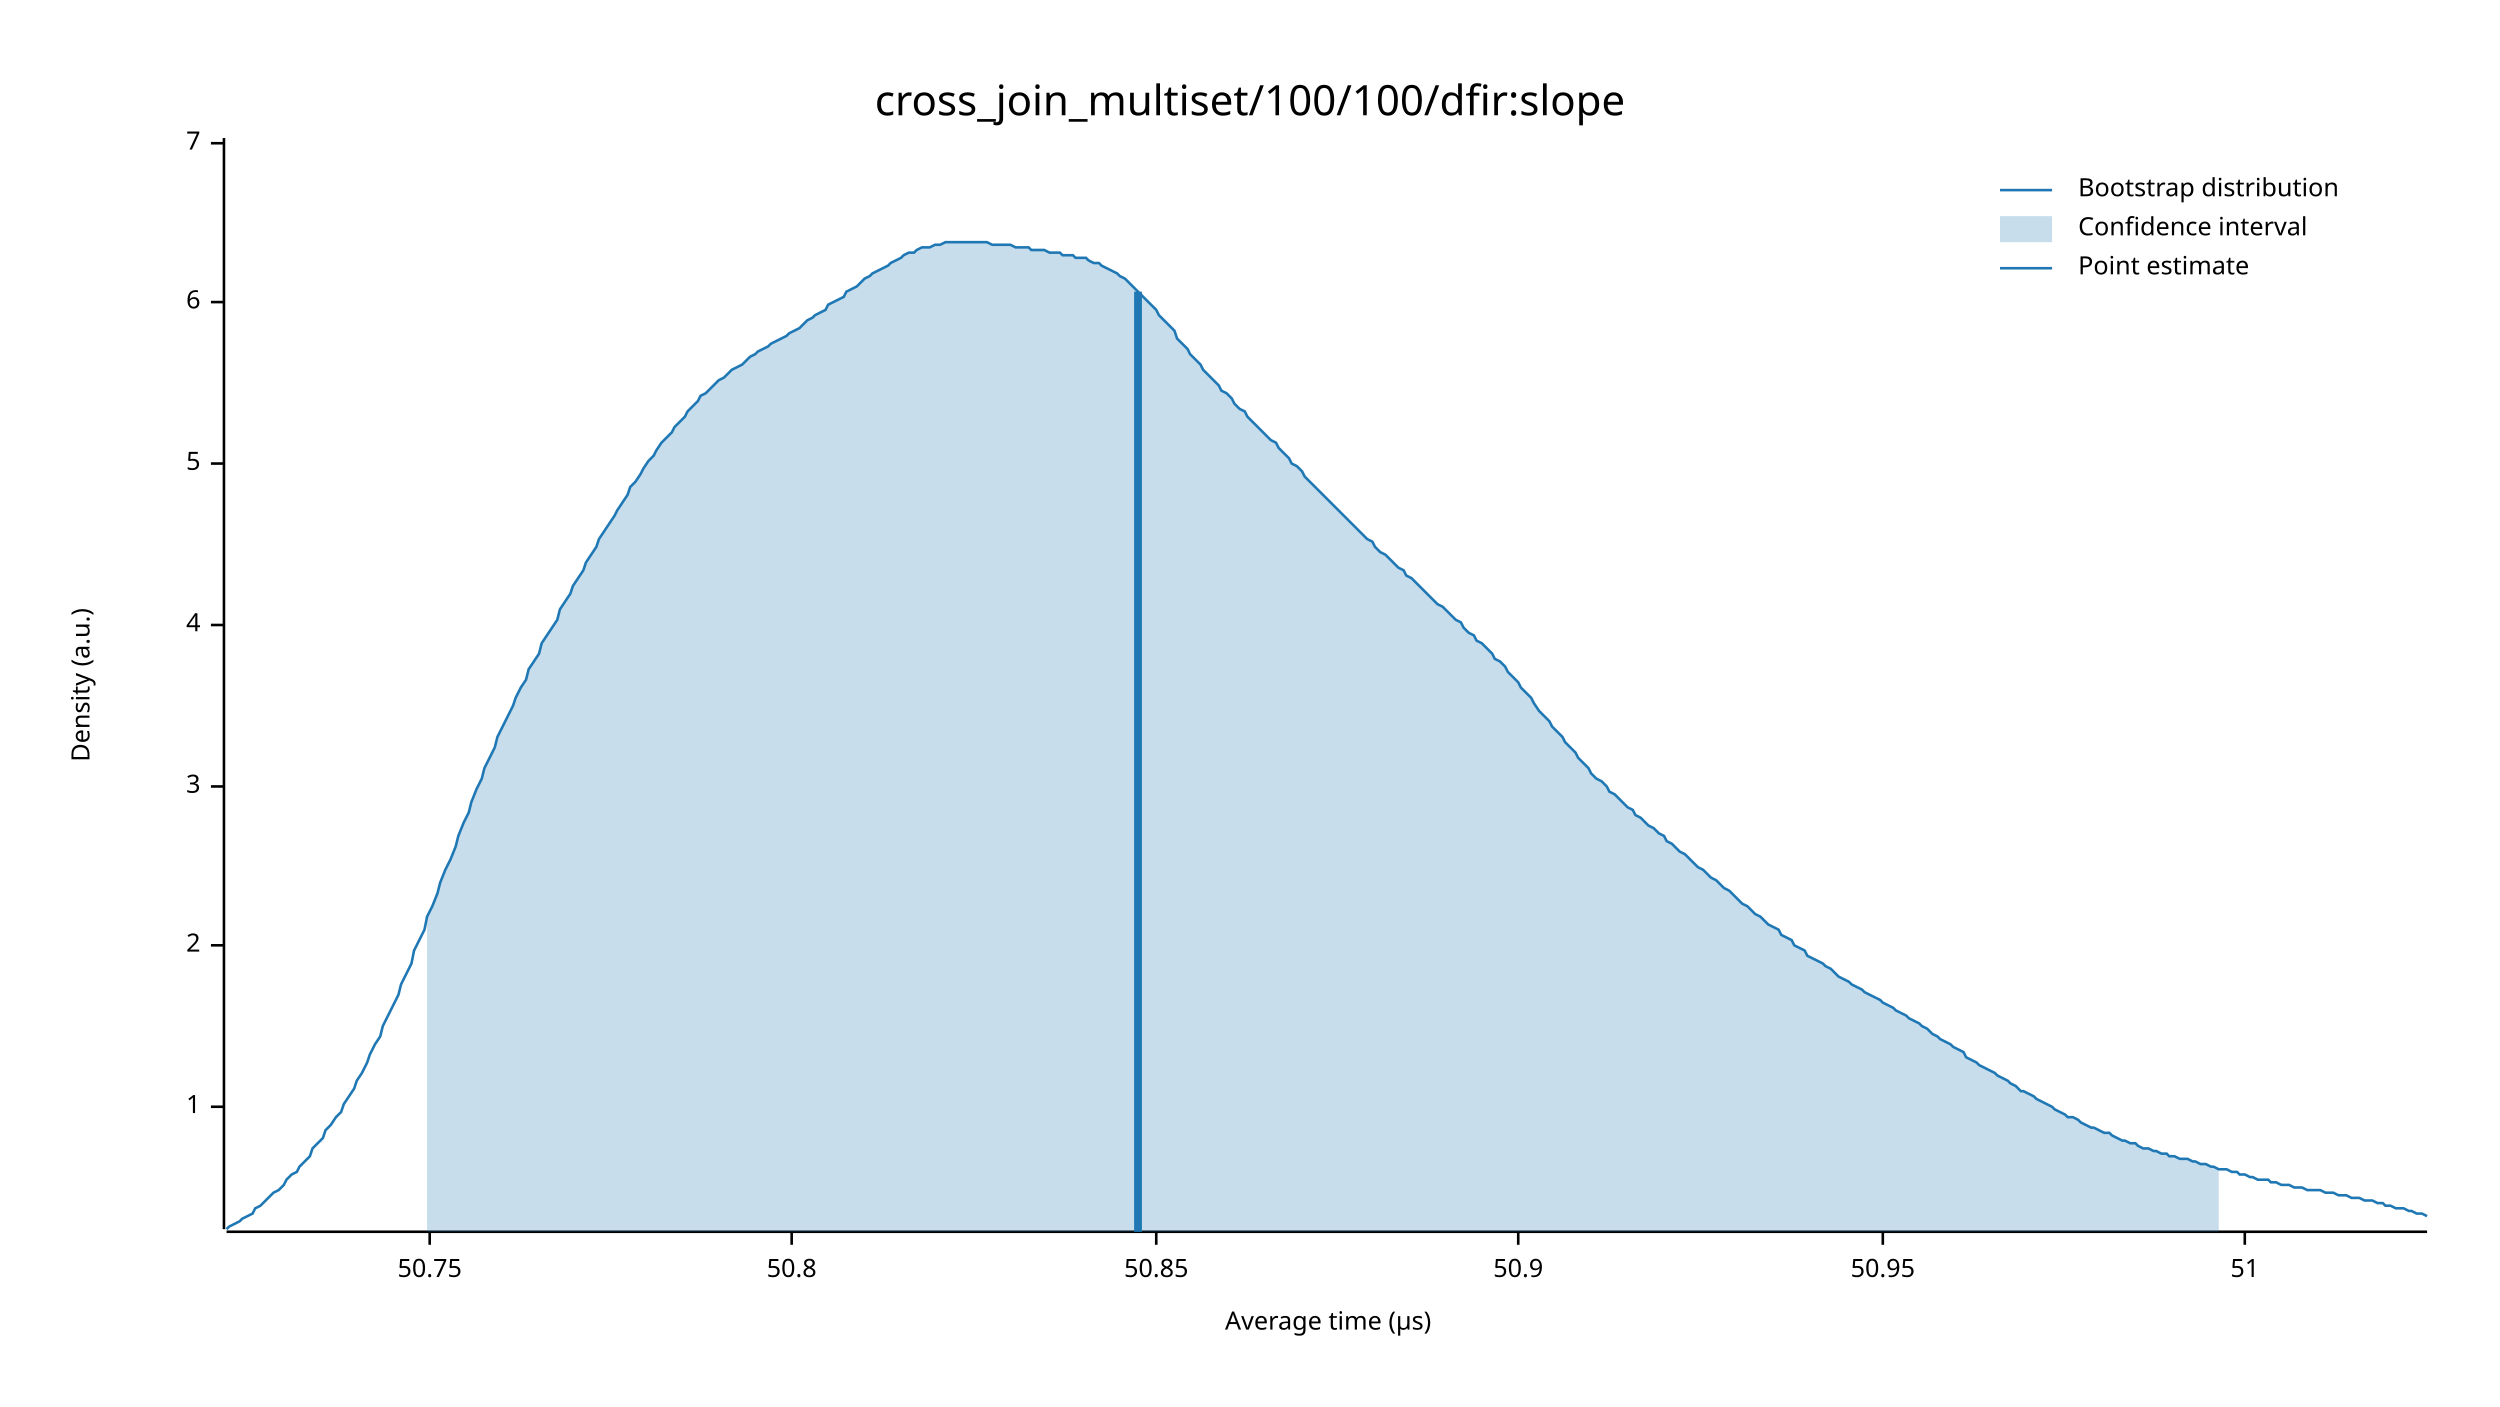
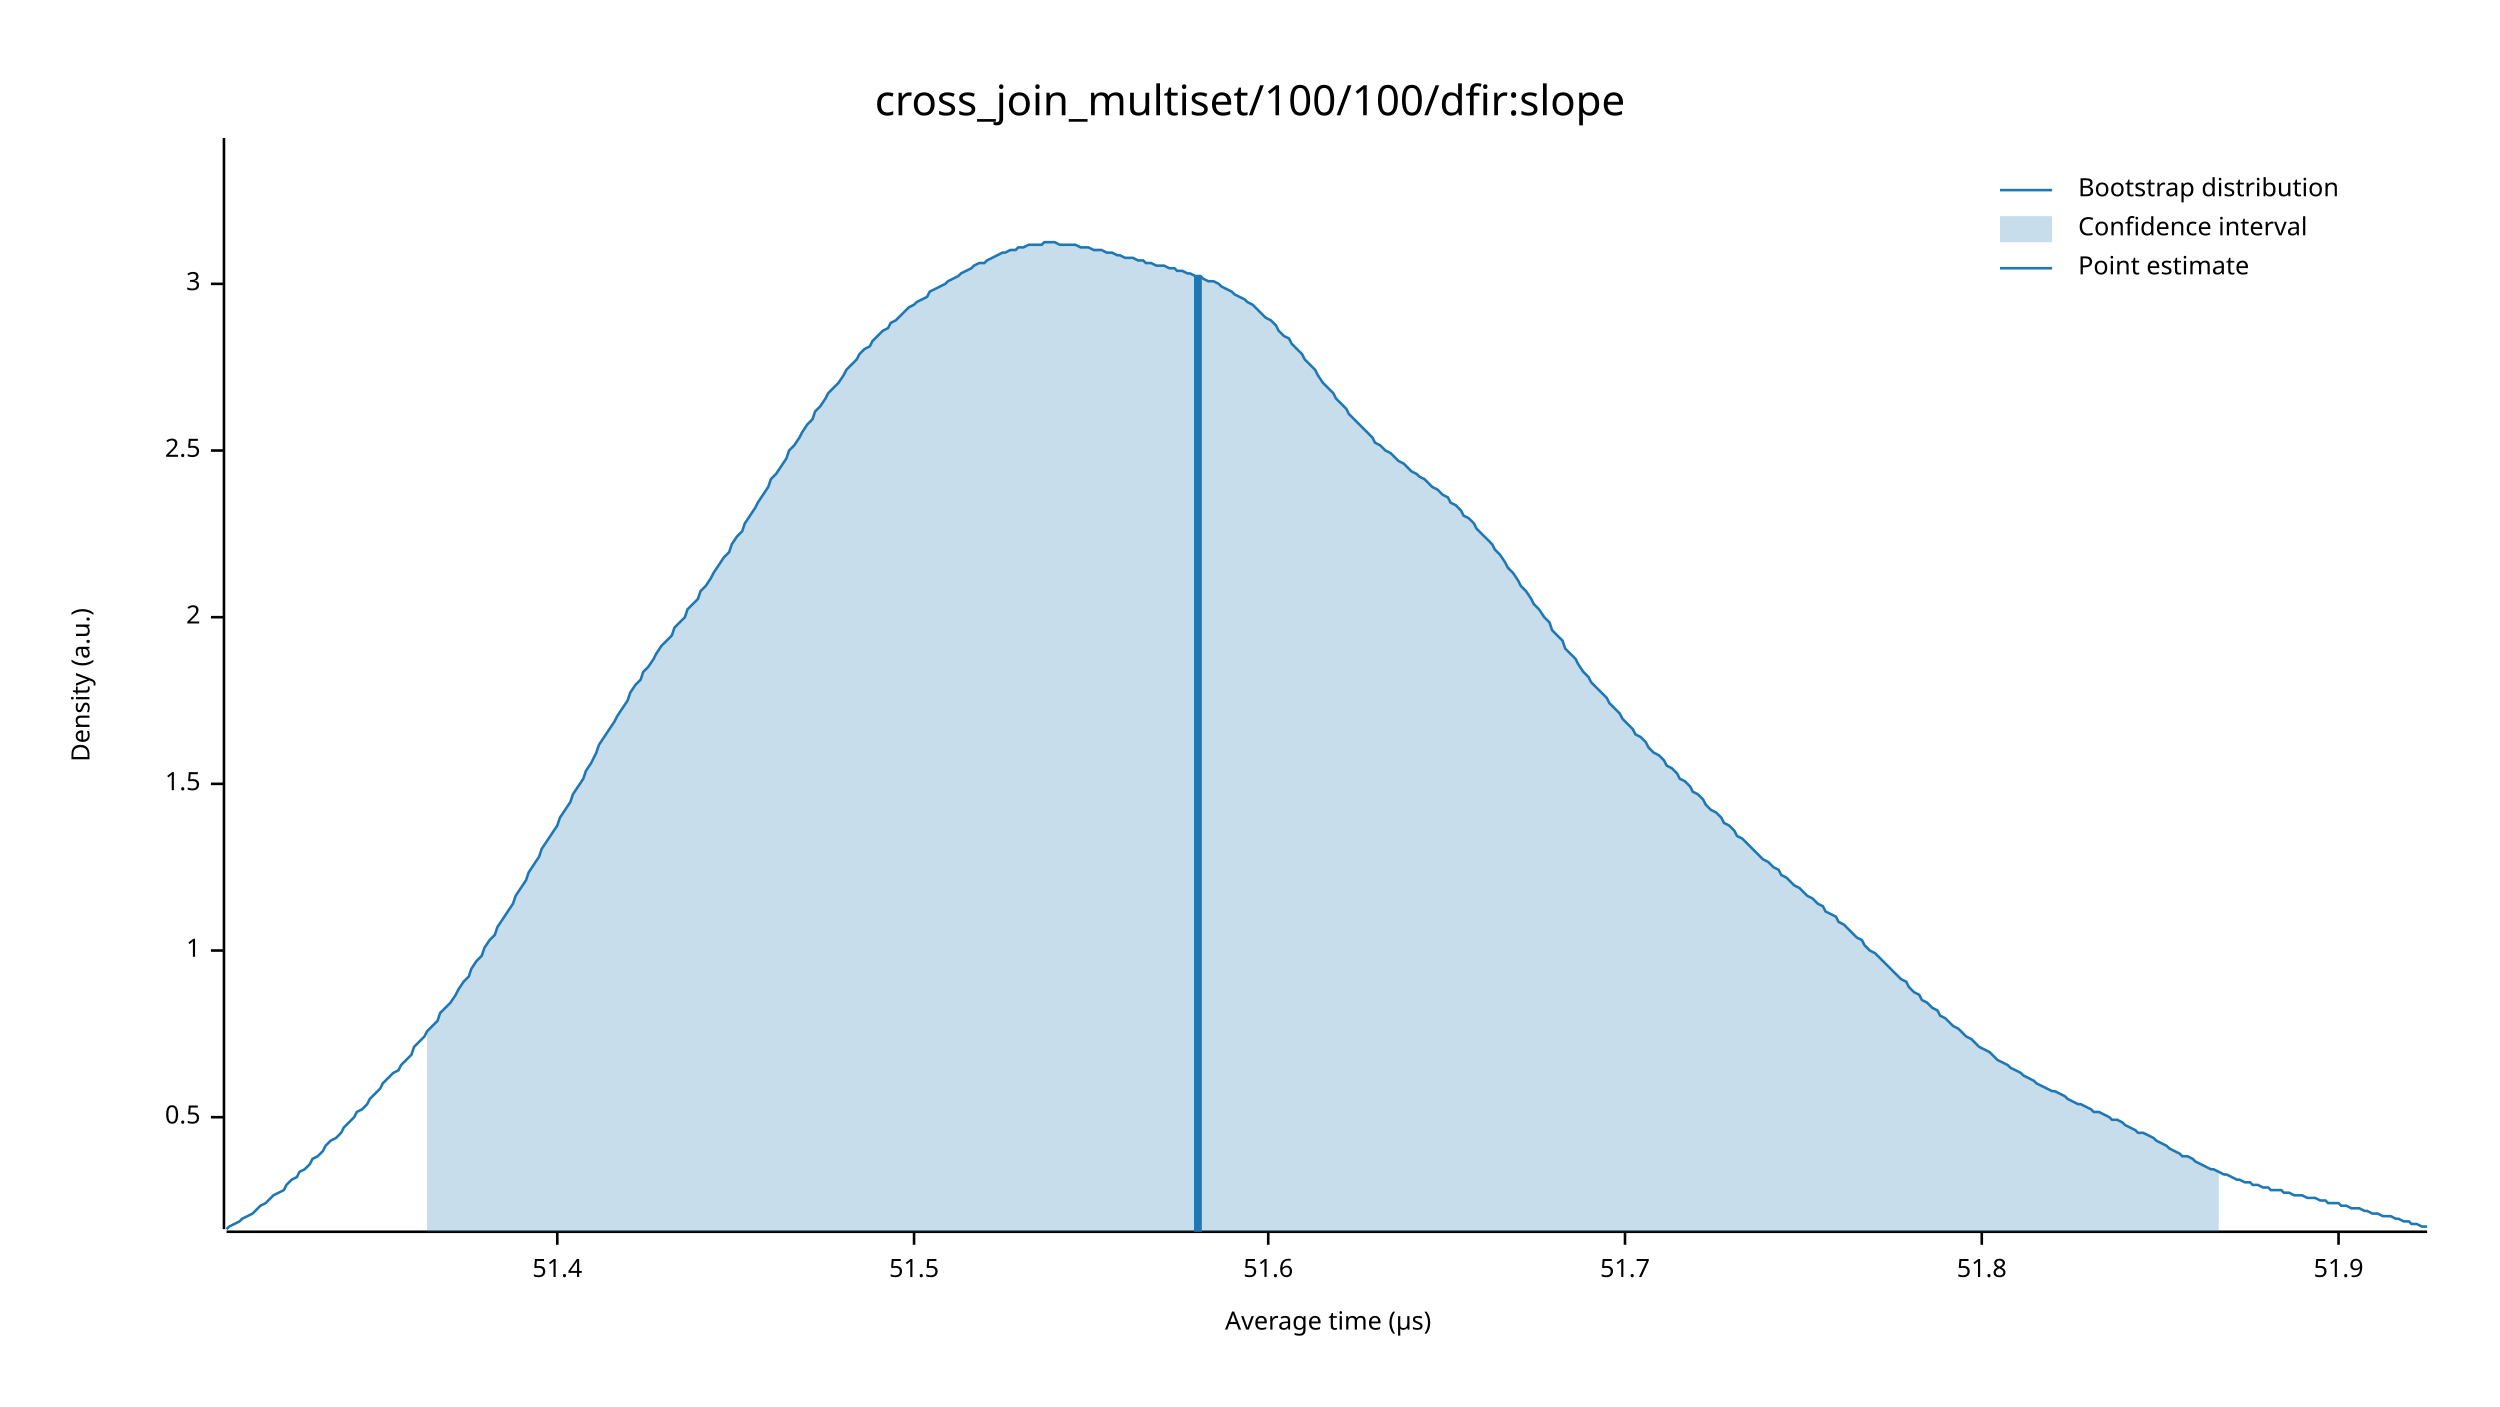
<svg xmlns="http://www.w3.org/2000/svg" width="960" height="540" viewBox="0 0 960 540">
  <text x="480" y="32" dy="0.76em" text-anchor="middle" font-family="sans-serif" font-size="16.129" opacity="1" fill="#000000">
cross_join_multiset/100/100/dfir:slope
</text>
  <text x="27" y="263" dy="0.76em" text-anchor="middle" font-family="sans-serif" font-size="9.677" opacity="1" fill="#000000" transform="rotate(270, 27, 263)">
Density (a.u.)
</text>
  <text x="510" y="513" dy="-0.5ex" text-anchor="middle" font-family="sans-serif" font-size="9.677" opacity="1" fill="#000000">
Average time (µs)
</text>
  <polyline fill="none" opacity="1" stroke="#000000" stroke-width="1" points="86,53 86,472 " />
-   <text x="77" y="425" dy="0.5ex" text-anchor="end" font-family="sans-serif" font-size="9.677" opacity="1" fill="#000000">
+   <text x="77" y="429" dy="0.5ex" text-anchor="end" font-family="sans-serif" font-size="9.677" opacity="1" fill="#000000">
+ 0.5
+ </text>
+   <polyline fill="none" opacity="1" stroke="#000000" stroke-width="1" points="81,429 86,429 " />
+   <text x="77" y="365" dy="0.5ex" text-anchor="end" font-family="sans-serif" font-size="9.677" opacity="1" fill="#000000">
1
</text>
-   <polyline fill="none" opacity="1" stroke="#000000" stroke-width="1" points="81,425 86,425 " />
-   <text x="77" y="363" dy="0.5ex" text-anchor="end" font-family="sans-serif" font-size="9.677" opacity="1" fill="#000000">
+   <polyline fill="none" opacity="1" stroke="#000000" stroke-width="1" points="81,365 86,365 " />
+   <text x="77" y="301" dy="0.5ex" text-anchor="end" font-family="sans-serif" font-size="9.677" opacity="1" fill="#000000">
+ 1.5
+ </text>
+   <polyline fill="none" opacity="1" stroke="#000000" stroke-width="1" points="81,301 86,301 " />
+   <text x="77" y="237" dy="0.5ex" text-anchor="end" font-family="sans-serif" font-size="9.677" opacity="1" fill="#000000">
2
</text>
-   <polyline fill="none" opacity="1" stroke="#000000" stroke-width="1" points="81,363 86,363 " />
-   <text x="77" y="302" dy="0.5ex" text-anchor="end" font-family="sans-serif" font-size="9.677" opacity="1" fill="#000000">
+   <polyline fill="none" opacity="1" stroke="#000000" stroke-width="1" points="81,237 86,237 " />
+   <text x="77" y="173" dy="0.5ex" text-anchor="end" font-family="sans-serif" font-size="9.677" opacity="1" fill="#000000">
+ 2.5
+ </text>
+   <polyline fill="none" opacity="1" stroke="#000000" stroke-width="1" points="81,173 86,173 " />
+   <text x="77" y="109" dy="0.5ex" text-anchor="end" font-family="sans-serif" font-size="9.677" opacity="1" fill="#000000">
3
</text>
-   <polyline fill="none" opacity="1" stroke="#000000" stroke-width="1" points="81,302 86,302 " />
-   <text x="77" y="240" dy="0.5ex" text-anchor="end" font-family="sans-serif" font-size="9.677" opacity="1" fill="#000000">
- 4
+   <polyline fill="none" opacity="1" stroke="#000000" stroke-width="1" points="81,109 86,109 " />
+   <polyline fill="none" opacity="1" stroke="#000000" stroke-width="1" points="87,473 932,473 " />
+   <text x="214" y="483" dy="0.76em" text-anchor="middle" font-family="sans-serif" font-size="9.677" opacity="1" fill="#000000">
+ 51.4
</text>
-   <polyline fill="none" opacity="1" stroke="#000000" stroke-width="1" points="81,240 86,240 " />
-   <text x="77" y="178" dy="0.5ex" text-anchor="end" font-family="sans-serif" font-size="9.677" opacity="1" fill="#000000">
- 5
+   <polyline fill="none" opacity="1" stroke="#000000" stroke-width="1" points="214,473 214,478 " />
+   <text x="351" y="483" dy="0.76em" text-anchor="middle" font-family="sans-serif" font-size="9.677" opacity="1" fill="#000000">
+ 51.5
</text>
-   <polyline fill="none" opacity="1" stroke="#000000" stroke-width="1" points="81,178 86,178 " />
-   <text x="77" y="116" dy="0.5ex" text-anchor="end" font-family="sans-serif" font-size="9.677" opacity="1" fill="#000000">
- 6
+   <polyline fill="none" opacity="1" stroke="#000000" stroke-width="1" points="351,473 351,478 " />
+   <text x="487" y="483" dy="0.76em" text-anchor="middle" font-family="sans-serif" font-size="9.677" opacity="1" fill="#000000">
+ 51.6
</text>
-   <polyline fill="none" opacity="1" stroke="#000000" stroke-width="1" points="81,116 86,116 " />
-   <text x="77" y="55" dy="0.5ex" text-anchor="end" font-family="sans-serif" font-size="9.677" opacity="1" fill="#000000">
- 7
+   <polyline fill="none" opacity="1" stroke="#000000" stroke-width="1" points="487,473 487,478 " />
+   <text x="624" y="483" dy="0.76em" text-anchor="middle" font-family="sans-serif" font-size="9.677" opacity="1" fill="#000000">
+ 51.7
</text>
-   <polyline fill="none" opacity="1" stroke="#000000" stroke-width="1" points="81,55 86,55 " />
-   <polyline fill="none" opacity="1" stroke="#000000" stroke-width="1" points="87,473 932,473 " />
-   <text x="165" y="483" dy="0.76em" text-anchor="middle" font-family="sans-serif" font-size="9.677" opacity="1" fill="#000000">
- 50.75
+   <polyline fill="none" opacity="1" stroke="#000000" stroke-width="1" points="624,473 624,478 " />
+   <text x="761" y="483" dy="0.76em" text-anchor="middle" font-family="sans-serif" font-size="9.677" opacity="1" fill="#000000">
+ 51.8
</text>
-   <polyline fill="none" opacity="1" stroke="#000000" stroke-width="1" points="165,473 165,478 " />
-   <text x="304" y="483" dy="0.76em" text-anchor="middle" font-family="sans-serif" font-size="9.677" opacity="1" fill="#000000">
- 50.8
+   <polyline fill="none" opacity="1" stroke="#000000" stroke-width="1" points="761,473 761,478 " />
+   <text x="898" y="483" dy="0.76em" text-anchor="middle" font-family="sans-serif" font-size="9.677" opacity="1" fill="#000000">
+ 51.9
</text>
-   <polyline fill="none" opacity="1" stroke="#000000" stroke-width="1" points="304,473 304,478 " />
-   <text x="444" y="483" dy="0.76em" text-anchor="middle" font-family="sans-serif" font-size="9.677" opacity="1" fill="#000000">
- 50.85
- </text>
-   <polyline fill="none" opacity="1" stroke="#000000" stroke-width="1" points="444,473 444,478 " />
-   <text x="583" y="483" dy="0.76em" text-anchor="middle" font-family="sans-serif" font-size="9.677" opacity="1" fill="#000000">
- 50.9
- </text>
-   <polyline fill="none" opacity="1" stroke="#000000" stroke-width="1" points="583,473 583,478 " />
-   <text x="723" y="483" dy="0.76em" text-anchor="middle" font-family="sans-serif" font-size="9.677" opacity="1" fill="#000000">
- 50.95
- </text>
-   <polyline fill="none" opacity="1" stroke="#000000" stroke-width="1" points="723,473 723,478 " />
-   <text x="862" y="483" dy="0.76em" text-anchor="middle" font-family="sans-serif" font-size="9.677" opacity="1" fill="#000000">
- 51
- </text>
-   <polyline fill="none" opacity="1" stroke="#000000" stroke-width="1" points="862,473 862,478 " />
-   <polyline fill="none" opacity="1" stroke="#1F78B4" stroke-width="1" points="87,472 88,471 90,470 92,469 93,468 95,467 97,466 98,464 100,463 102,461 103,460 105,458 107,457 109,455 110,453 112,451 114,450 115,448 117,446 119,444 120,441 122,439 124,437 125,434 127,432 129,429 131,427 132,424 134,421 136,418 137,415 139,412 141,408 142,405 144,401 146,398 147,394 149,390 151,386 153,382 154,378 156,374 158,370 159,365 161,361 163,357 164,352 166,348 168,343 169,339 171,334 173,330 175,325 176,321 178,316 180,312 181,308 183,303 185,299 186,295 188,291 190,287 191,283 193,279 195,275 197,271 198,268 200,264 202,261 203,257 205,254 207,251 208,247 210,244 212,241 214,238 215,234 217,231 219,228 220,225 222,222 224,219 225,216 227,213 229,210 230,207 232,204 234,201 236,198 237,196 239,193 241,190 242,187 244,185 246,182 247,180 249,177 251,175 252,173 254,170 256,168 258,166 259,164 261,162 263,160 264,158 266,156 268,154 269,152 271,151 273,149 274,148 276,146 278,145 280,143 281,142 283,141 285,140 286,139 288,137 290,136 291,135 293,134 295,133 296,132 298,131 300,130 302,129 303,128 305,127 307,126 308,125 310,123 312,122 313,121 315,120 317,119 318,117 320,116 322,115 324,114 325,112 327,111 329,110 330,109 332,107 334,106 335,105 337,104 339,103 341,102 342,101 344,100 346,99 347,98 349,97 351,97 352,96 354,95 356,95 357,95 359,94 361,94 363,93 364,93 366,93 368,93 369,93 371,93 373,93 374,93 376,93 378,93 379,93 381,94 383,94 385,94 386,94 388,94 390,95 391,95 393,95 395,95 396,96 398,96 400,96 401,96 403,97 405,97 407,97 408,98 410,98 412,98 413,99 415,99 417,99 418,100 420,101 422,101 423,102 425,103 427,104 429,105 430,106 432,107 434,109 435,110 437,112 439,114 440,115 442,117 444,119 445,121 447,123 449,125 451,127 452,130 454,132 456,134 457,136 459,138 461,140 462,142 464,144 466,146 468,148 469,150 471,151 473,153 474,155 476,157 478,158 479,160 481,162 483,164 484,165 486,167 488,169 490,170 491,172 493,174 495,176 496,178 498,179 500,181 501,183 503,185 505,187 506,188 508,190 510,192 512,194 513,195 515,197 517,199 518,200 520,202 522,204 523,205 525,207 527,208 528,210 530,212 532,213 534,215 535,216 537,218 539,219 540,221 542,222 544,224 545,225 547,227 549,229 550,230 552,232 554,233 556,235 557,236 559,238 561,239 562,241 564,243 566,244 567,246 569,247 571,249 573,251 574,253 576,254 578,256 579,258 581,260 583,262 584,264 586,266 588,268 589,270 591,273 593,275 595,277 596,279 598,281 600,283 601,285 603,287 605,289 606,291 608,293 610,295 611,297 613,299 615,300 617,302 618,304 620,305 622,307 623,308 625,310 627,311 628,313 630,314 632,316 633,317 635,318 637,320 639,321 640,323 642,324 644,326 645,327 647,328 649,330 650,331 652,333 654,334 655,335 657,337 659,338 661,340 662,341 664,342 666,344 667,345 669,347 671,348 672,349 674,351 676,352 677,353 679,355 681,356 683,357 684,359 686,360 688,361 689,363 691,364 693,365 694,367 696,368 698,369 700,370 701,371 703,372 705,374 706,375 708,376 710,377 711,378 713,379 715,380 716,381 718,382 720,383 722,384 723,385 725,386 727,387 728,388 730,389 732,390 733,391 735,392 737,393 738,394 740,395 742,397 744,398 745,399 747,400 749,401 750,402 752,403 754,404 755,406 757,407 759,408 760,409 762,410 764,411 766,412 767,413 769,414 771,415 772,416 774,417 776,419 777,419 779,420 781,421 782,422 784,423 786,424 788,425 789,426 791,427 793,428 794,429 796,429 798,430 799,431 801,432 803,433 804,433 806,434 808,435 810,435 811,436 813,437 815,438 816,438 818,439 820,439 821,440 823,441 825,441 827,442 828,442 830,443 832,443 833,444 835,444 837,445 838,445 840,445 842,446 843,446 845,447 847,447 849,448 850,448 852,449 854,449 855,449 857,450 859,450 860,451 862,451 864,452 865,452 867,453 869,453 871,453 872,454 874,454 876,455 877,455 879,455 881,456 882,456 884,456 886,457 887,457 889,457 891,457 893,458 894,458 896,458 898,459 899,459 901,459 903,460 904,460 906,460 908,461 909,461 911,461 913,462 915,462 916,463 918,463 920,464 921,464 923,464 925,465 926,465 928,466 930,466 932,467 " />
-   <polygon opacity="0.25" fill="#1F78B4" points="164,352 166,348 168,343 169,339 171,334 173,330 175,325 176,321 178,316 180,312 181,308 183,303 185,299 186,295 188,291 190,287 191,283 193,279 195,275 197,271 198,268 200,264 202,261 203,257 205,254 207,251 208,247 210,244 212,241 214,238 215,234 217,231 219,228 220,225 222,222 224,219 225,216 227,213 229,210 230,207 232,204 234,201 236,198 237,196 239,193 241,190 242,187 244,185 246,182 247,180 249,177 251,175 252,173 254,170 256,168 258,166 259,164 261,162 263,160 264,158 266,156 268,154 269,152 271,151 273,149 274,148 276,146 278,145 280,143 281,142 283,141 285,140 286,139 288,137 290,136 291,135 293,134 295,133 296,132 298,131 300,130 302,129 303,128 305,127 307,126 308,125 310,123 312,122 313,121 315,120 317,119 318,117 320,116 322,115 324,114 325,112 327,111 329,110 330,109 332,107 334,106 335,105 337,104 339,103 341,102 342,101 344,100 346,99 347,98 349,97 351,97 352,96 354,95 356,95 357,95 359,94 361,94 363,93 364,93 366,93 368,93 369,93 371,93 373,93 374,93 376,93 378,93 379,93 381,94 383,94 385,94 386,94 388,94 390,95 391,95 393,95 395,95 396,96 398,96 400,96 401,96 403,97 405,97 407,97 408,98 410,98 412,98 413,99 415,99 417,99 418,100 420,101 422,101 423,102 425,103 427,104 429,105 430,106 432,107 434,109 435,110 437,112 439,114 440,115 442,117 444,119 445,121 447,123 449,125 451,127 452,130 454,132 456,134 457,136 459,138 461,140 462,142 464,144 466,146 468,148 469,150 471,151 473,153 474,155 476,157 478,158 479,160 481,162 483,164 484,165 486,167 488,169 490,170 491,172 493,174 495,176 496,178 498,179 500,181 501,183 503,185 505,187 506,188 508,190 510,192 512,194 513,195 515,197 517,199 518,200 520,202 522,204 523,205 525,207 527,208 528,210 530,212 532,213 534,215 535,216 537,218 539,219 540,221 542,222 544,224 545,225 547,227 549,229 550,230 552,232 554,233 556,235 557,236 559,238 561,239 562,241 564,243 566,244 567,246 569,247 571,249 573,251 574,253 576,254 578,256 579,258 581,260 583,262 584,264 586,266 588,268 589,270 591,273 593,275 595,277 596,279 598,281 600,283 601,285 603,287 605,289 606,291 608,293 610,295 611,297 613,299 615,300 617,302 618,304 620,305 622,307 623,308 625,310 627,311 628,313 630,314 632,316 633,317 635,318 637,320 639,321 640,323 642,324 644,326 645,327 647,328 649,330 650,331 652,333 654,334 655,335 657,337 659,338 661,340 662,341 664,342 666,344 667,345 669,347 671,348 672,349 674,351 676,352 677,353 679,355 681,356 683,357 684,359 686,360 688,361 689,363 691,364 693,365 694,367 696,368 698,369 700,370 701,371 703,372 705,374 706,375 708,376 710,377 711,378 713,379 715,380 716,381 718,382 720,383 722,384 723,385 725,386 727,387 728,388 730,389 732,390 733,391 735,392 737,393 738,394 740,395 742,397 744,398 745,399 747,400 749,401 750,402 752,403 754,404 755,406 757,407 759,408 760,409 762,410 764,411 766,412 767,413 769,414 771,415 772,416 774,417 776,419 777,419 779,420 781,421 782,422 784,423 786,424 788,425 789,426 791,427 793,428 794,429 796,429 798,430 799,431 801,432 803,433 804,433 806,434 808,435 810,435 811,436 813,437 815,438 816,438 818,439 820,439 821,440 823,441 825,441 827,442 828,442 830,443 832,443 833,444 835,444 837,445 838,445 840,445 842,446 843,446 845,447 847,447 849,448 850,448 852,449 852,473 164,473 " />
-   <polyline fill="none" opacity="1" stroke="#1F78B4" stroke-width="3" points="437,473 437,112 " />
+   <polyline fill="none" opacity="1" stroke="#000000" stroke-width="1" points="898,473 898,478 " />
+   <polyline fill="none" opacity="1" stroke="#1F78B4" stroke-width="1" points="87,472 88,471 90,470 92,469 93,468 95,467 97,466 98,465 100,463 102,462 103,461 105,459 107,458 109,457 110,455 112,453 114,452 115,450 117,449 119,447 120,445 122,444 124,442 125,440 127,438 129,437 131,435 132,433 134,431 136,429 137,427 139,426 141,424 142,422 144,420 146,418 147,416 149,414 151,412 153,411 154,409 156,407 158,405 159,402 161,400 163,398 164,396 166,394 168,392 169,389 171,387 173,385 175,382 176,380 178,377 180,375 181,372 183,369 185,367 186,364 188,361 190,359 191,356 193,353 195,350 197,347 198,344 200,341 202,338 203,335 205,332 207,329 208,326 210,323 212,320 214,317 215,314 217,311 219,308 220,305 222,302 224,299 225,296 227,293 229,289 230,286 232,283 234,280 236,277 237,275 239,272 241,269 242,266 244,263 246,261 247,258 249,256 251,253 252,251 254,248 256,246 258,244 259,241 261,239 263,237 264,234 266,232 268,230 269,227 271,225 273,222 274,220 276,217 278,214 280,212 281,209 283,206 285,204 286,201 288,198 290,195 291,193 293,190 295,187 296,184 298,182 300,179 302,176 303,173 305,171 307,168 308,166 310,163 312,161 313,158 315,156 317,153 318,151 320,149 322,147 324,144 325,142 327,140 329,138 330,136 332,134 334,133 335,131 337,129 339,127 341,126 342,124 344,123 346,121 347,120 349,118 351,117 352,116 354,115 356,114 357,112 359,111 361,110 363,109 364,108 366,107 368,106 369,105 371,104 373,103 374,102 376,101 378,101 379,100 381,99 383,98 385,97 386,97 388,96 390,96 391,95 393,95 395,94 396,94 398,94 400,94 401,93 403,93 405,93 407,94 408,94 410,94 412,94 413,94 415,95 417,95 418,95 420,96 422,96 423,96 425,97 427,97 429,98 430,98 432,99 434,99 435,99 437,100 439,100 440,101 442,101 444,102 445,102 447,102 449,103 451,103 452,104 454,104 456,105 457,105 459,106 461,106 462,107 464,108 466,108 468,109 469,110 471,111 473,112 474,113 476,114 478,115 479,116 481,117 483,119 484,120 486,122 488,123 490,125 491,127 493,129 495,130 496,132 498,134 500,136 501,138 503,140 505,142 506,144 508,147 510,149 512,151 513,153 515,155 517,157 518,159 520,161 522,163 523,164 525,166 527,168 528,170 530,171 532,173 534,174 535,175 537,177 539,178 540,179 542,181 544,182 545,183 547,184 549,186 550,187 552,188 554,190 556,191 557,193 559,194 561,196 562,198 564,199 566,201 567,203 569,205 571,207 573,209 574,211 576,213 578,216 579,218 581,220 583,223 584,225 586,227 588,230 589,232 591,234 593,237 595,239 596,242 598,244 600,246 601,249 603,251 605,253 606,255 608,258 610,260 611,262 613,264 615,266 617,268 618,270 620,272 622,274 623,276 625,278 627,280 628,282 630,283 632,285 633,287 635,289 637,290 639,292 640,294 642,295 644,297 645,299 647,300 649,302 650,304 652,305 654,307 655,309 657,311 659,312 661,314 662,316 664,317 666,319 667,321 669,322 671,324 672,325 674,327 676,329 677,330 679,331 681,333 683,334 684,336 686,337 688,339 689,340 691,341 693,343 694,344 696,345 698,347 700,348 701,350 703,351 705,352 706,354 708,355 710,357 711,358 713,360 715,361 716,363 718,365 720,366 722,368 723,369 725,371 727,373 728,374 730,376 732,377 733,379 735,381 737,382 738,384 740,385 742,387 744,388 745,390 747,391 749,393 750,394 752,395 754,397 755,398 757,399 759,401 760,402 762,403 764,404 766,406 767,407 769,408 771,409 772,410 774,411 776,412 777,413 779,414 781,415 782,416 784,417 786,418 788,419 789,419 791,420 793,421 794,422 796,423 798,424 799,424 801,425 803,426 804,427 806,427 808,428 810,429 811,430 813,430 815,431 816,432 818,433 820,434 821,435 823,435 825,436 827,437 828,438 830,439 832,440 833,441 835,442 837,443 838,444 840,444 842,445 843,446 845,447 847,448 849,449 850,449 852,450 854,451 855,451 857,452 859,453 860,453 862,454 864,454 865,455 867,455 869,456 871,456 872,457 874,457 876,457 877,458 879,458 881,459 882,459 884,459 886,460 887,460 889,460 891,461 893,461 894,462 896,462 898,462 899,463 901,463 903,464 904,464 906,464 908,465 909,465 911,466 913,466 915,467 916,467 918,467 920,468 921,468 923,469 925,469 926,470 928,470 930,471 932,471 " />
+   <polygon opacity="0.25" fill="#1F78B4" points="164,396 166,394 168,392 169,389 171,387 173,385 175,382 176,380 178,377 180,375 181,372 183,369 185,367 186,364 188,361 190,359 191,356 193,353 195,350 197,347 198,344 200,341 202,338 203,335 205,332 207,329 208,326 210,323 212,320 214,317 215,314 217,311 219,308 220,305 222,302 224,299 225,296 227,293 229,289 230,286 232,283 234,280 236,277 237,275 239,272 241,269 242,266 244,263 246,261 247,258 249,256 251,253 252,251 254,248 256,246 258,244 259,241 261,239 263,237 264,234 266,232 268,230 269,227 271,225 273,222 274,220 276,217 278,214 280,212 281,209 283,206 285,204 286,201 288,198 290,195 291,193 293,190 295,187 296,184 298,182 300,179 302,176 303,173 305,171 307,168 308,166 310,163 312,161 313,158 315,156 317,153 318,151 320,149 322,147 324,144 325,142 327,140 329,138 330,136 332,134 334,133 335,131 337,129 339,127 341,126 342,124 344,123 346,121 347,120 349,118 351,117 352,116 354,115 356,114 357,112 359,111 361,110 363,109 364,108 366,107 368,106 369,105 371,104 373,103 374,102 376,101 378,101 379,100 381,99 383,98 385,97 386,97 388,96 390,96 391,95 393,95 395,94 396,94 398,94 400,94 401,93 403,93 405,93 407,94 408,94 410,94 412,94 413,94 415,95 417,95 418,95 420,96 422,96 423,96 425,97 427,97 429,98 430,98 432,99 434,99 435,99 437,100 439,100 440,101 442,101 444,102 445,102 447,102 449,103 451,103 452,104 454,104 456,105 457,105 459,106 461,106 462,107 464,108 466,108 468,109 469,110 471,111 473,112 474,113 476,114 478,115 479,116 481,117 483,119 484,120 486,122 488,123 490,125 491,127 493,129 495,130 496,132 498,134 500,136 501,138 503,140 505,142 506,144 508,147 510,149 512,151 513,153 515,155 517,157 518,159 520,161 522,163 523,164 525,166 527,168 528,170 530,171 532,173 534,174 535,175 537,177 539,178 540,179 542,181 544,182 545,183 547,184 549,186 550,187 552,188 554,190 556,191 557,193 559,194 561,196 562,198 564,199 566,201 567,203 569,205 571,207 573,209 574,211 576,213 578,216 579,218 581,220 583,223 584,225 586,227 588,230 589,232 591,234 593,237 595,239 596,242 598,244 600,246 601,249 603,251 605,253 606,255 608,258 610,260 611,262 613,264 615,266 617,268 618,270 620,272 622,274 623,276 625,278 627,280 628,282 630,283 632,285 633,287 635,289 637,290 639,292 640,294 642,295 644,297 645,299 647,300 649,302 650,304 652,305 654,307 655,309 657,311 659,312 661,314 662,316 664,317 666,319 667,321 669,322 671,324 672,325 674,327 676,329 677,330 679,331 681,333 683,334 684,336 686,337 688,339 689,340 691,341 693,343 694,344 696,345 698,347 700,348 701,350 703,351 705,352 706,354 708,355 710,357 711,358 713,360 715,361 716,363 718,365 720,366 722,368 723,369 725,371 727,373 728,374 730,376 732,377 733,379 735,381 737,382 738,384 740,385 742,387 744,388 745,390 747,391 749,393 750,394 752,395 754,397 755,398 757,399 759,401 760,402 762,403 764,404 766,406 767,407 769,408 771,409 772,410 774,411 776,412 777,413 779,414 781,415 782,416 784,417 786,418 788,419 789,419 791,420 793,421 794,422 796,423 798,424 799,424 801,425 803,426 804,427 806,427 808,428 810,429 811,430 813,430 815,431 816,432 818,433 820,434 821,435 823,435 825,436 827,437 828,438 830,439 832,440 833,441 835,442 837,443 838,444 840,444 842,445 843,446 845,447 847,448 849,449 850,449 852,450 852,473 164,473 " />
+   <polyline fill="none" opacity="1" stroke="#1F78B4" stroke-width="3" points="460,473 460,106 " />
  <text x="798" y="68" dy="0.76em" text-anchor="start" font-family="sans-serif" font-size="9.677" opacity="1" fill="#000000">
Bootstrap distribution
</text>
  <text x="798" y="83" dy="0.76em" text-anchor="start" font-family="sans-serif" font-size="9.677" opacity="1" fill="#000000">
Confidence interval
</text>
  <text x="798" y="98" dy="0.76em" text-anchor="start" font-family="sans-serif" font-size="9.677" opacity="1" fill="#000000">
Point estimate
</text>
  <polyline fill="none" opacity="1" stroke="#1F78B4" stroke-width="1" points="768,73 788,73 " />
  <rect x="768" y="83" width="20" height="10" opacity="0.25" fill="#1F78B4" stroke="none" />
  <polyline fill="none" opacity="1" stroke="#1F78B4" stroke-width="1" points="768,103 788,103 " />
</svg>
